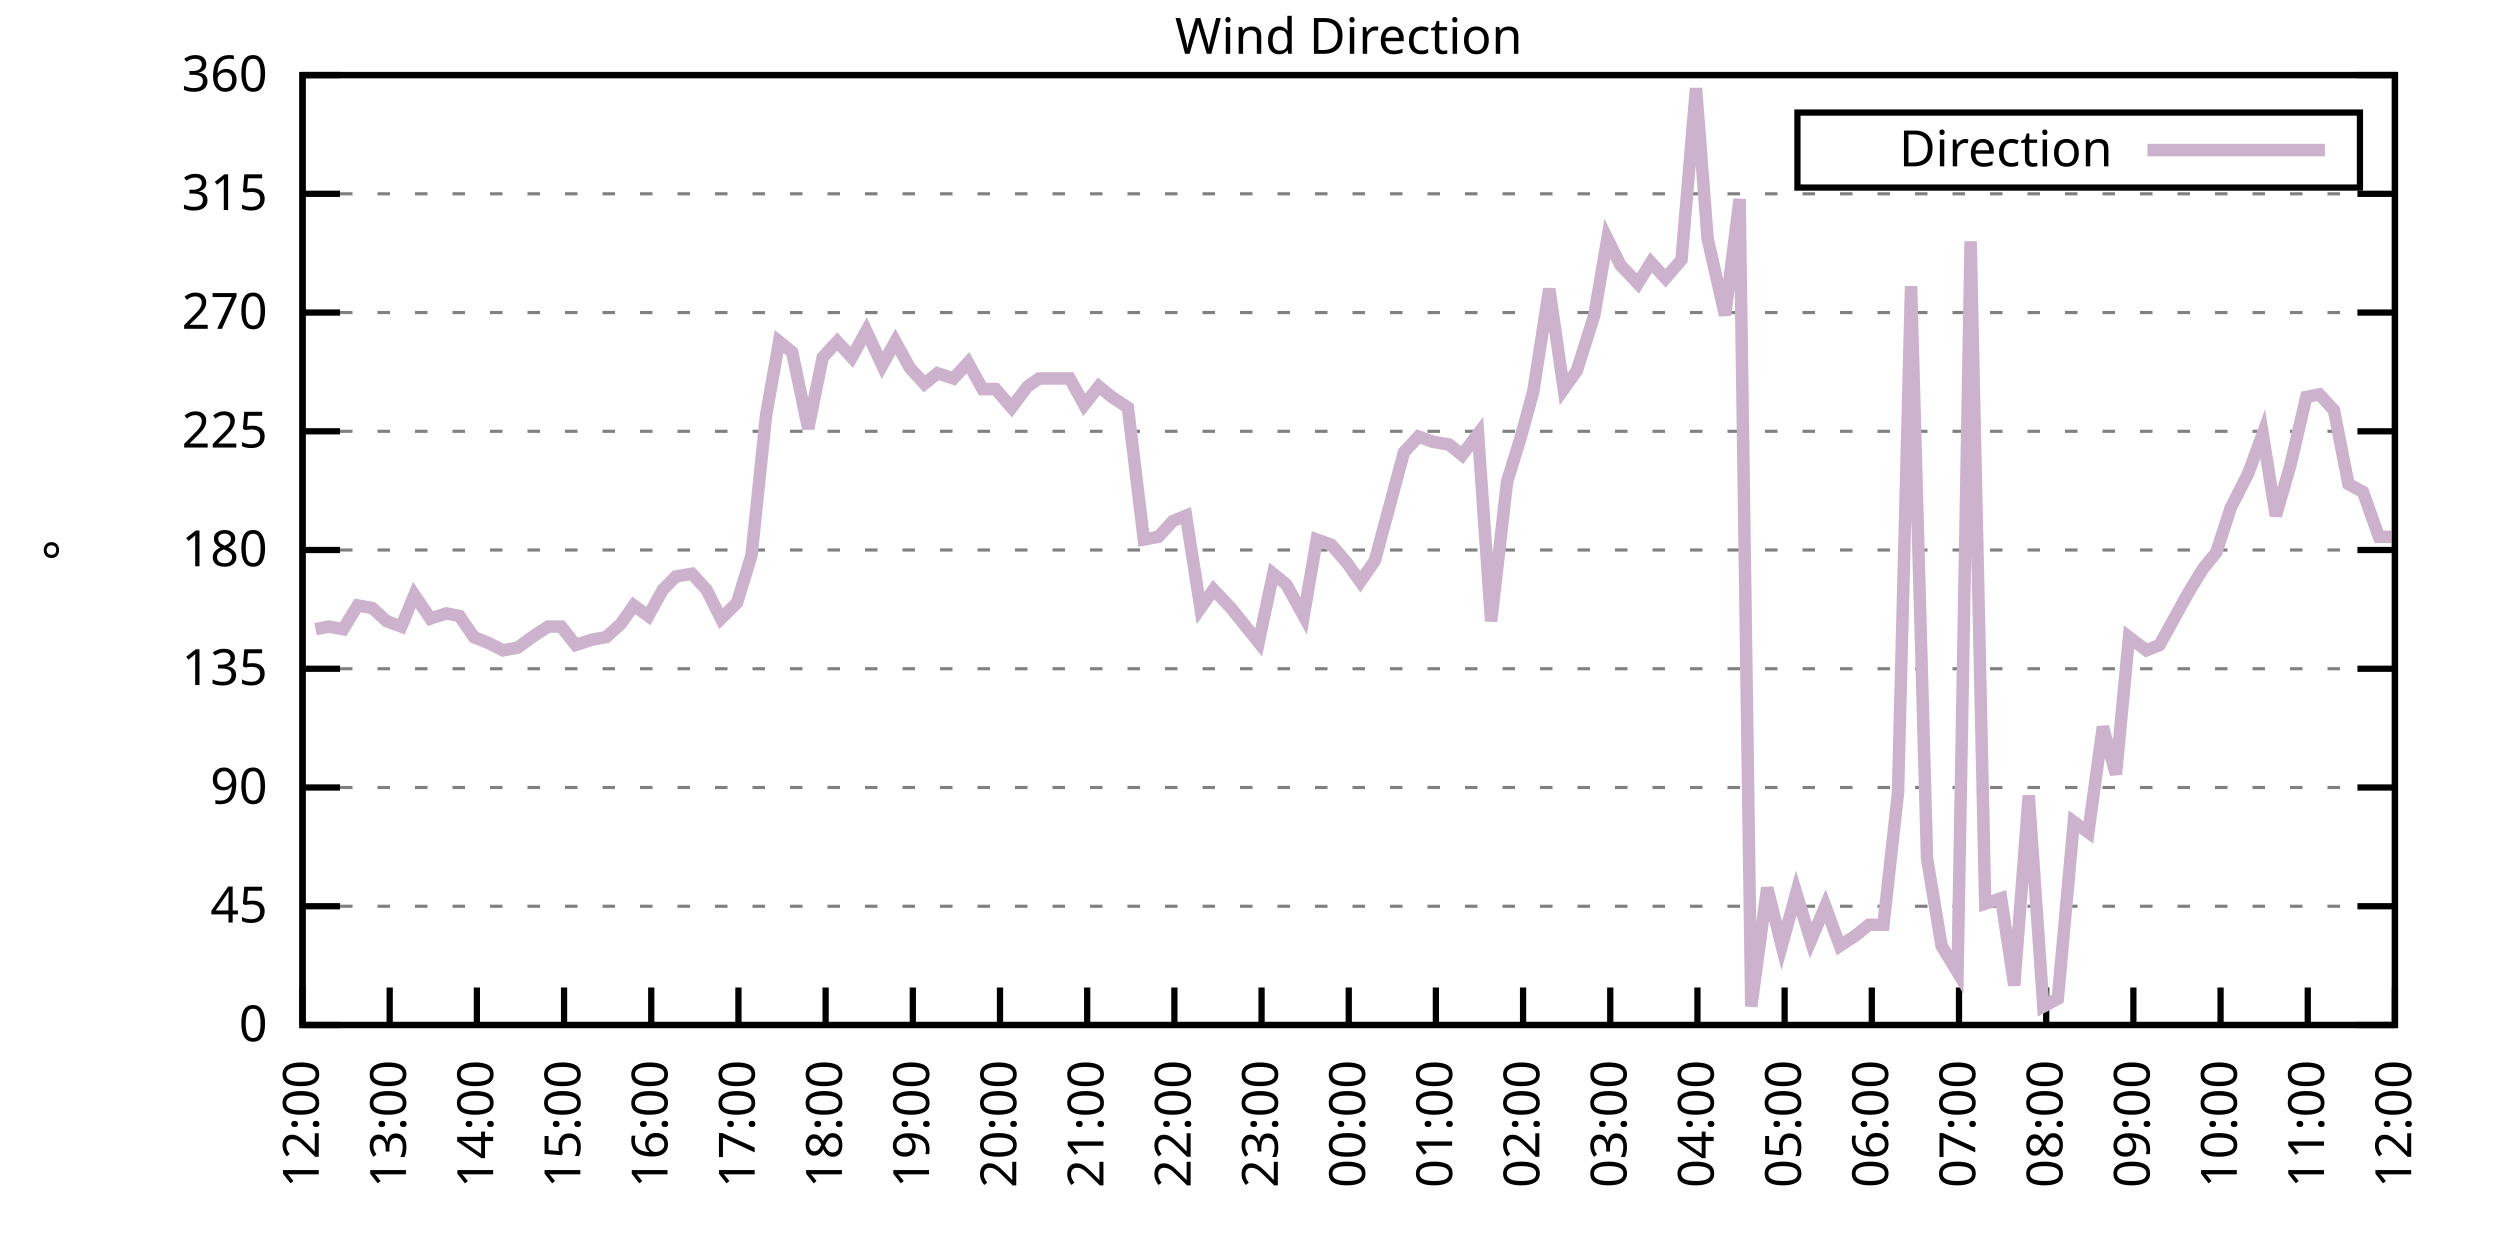
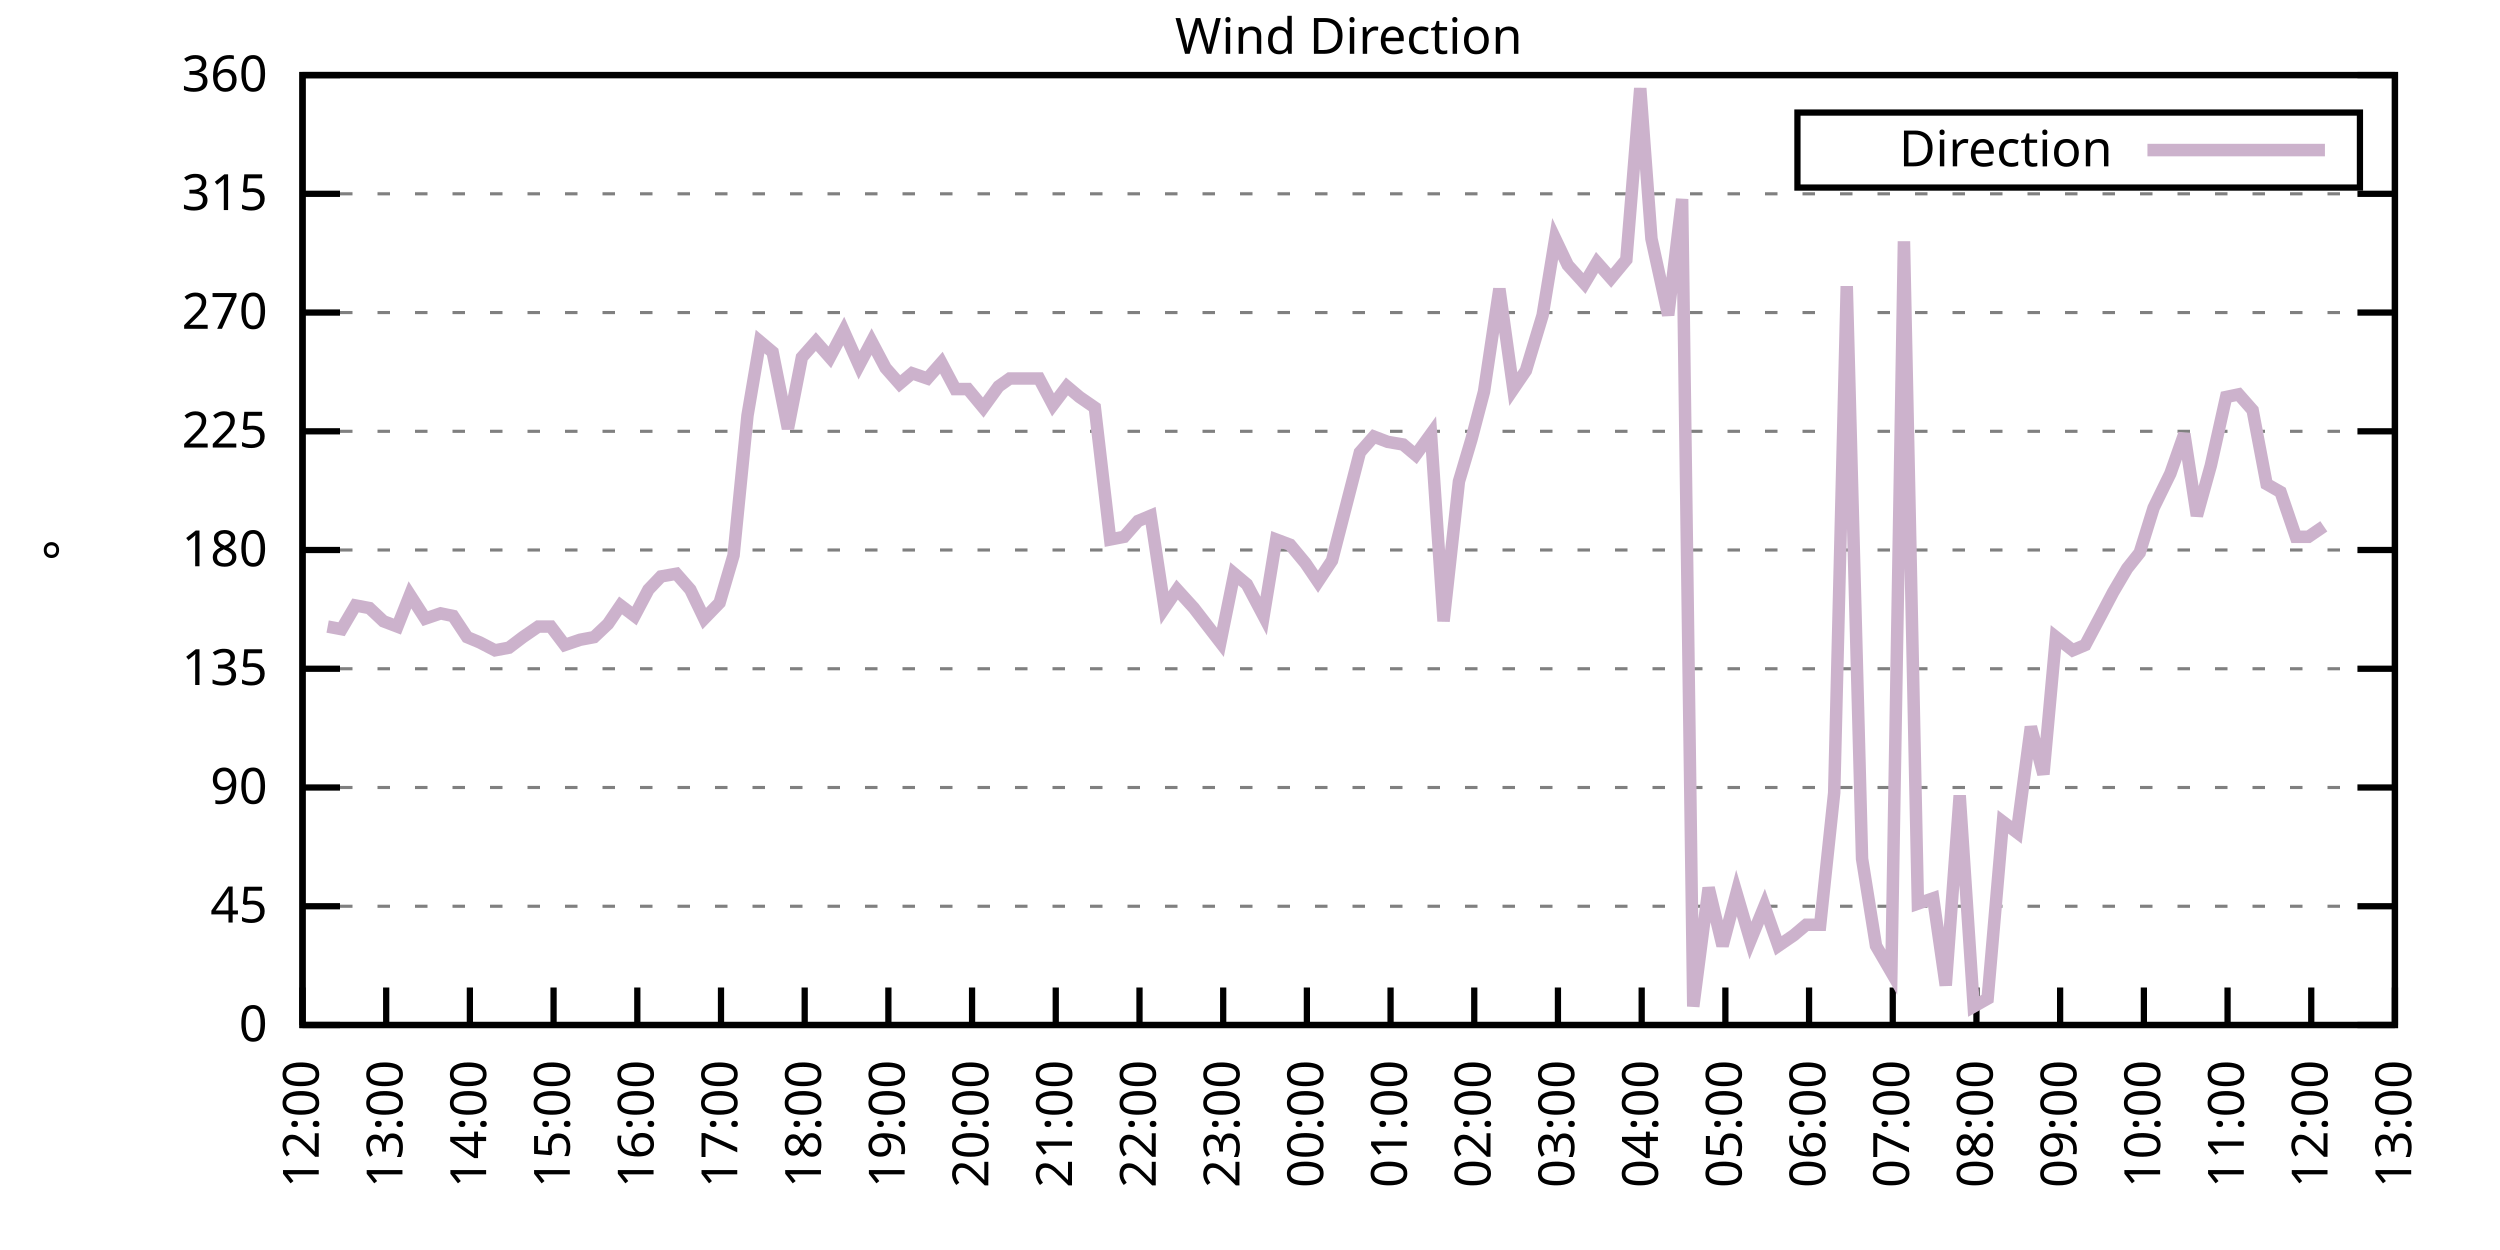
<svg xmlns="http://www.w3.org/2000/svg" xmlns:xlink="http://www.w3.org/1999/xlink" width="400" height="200" viewBox="0 0 400 200">
  <g id="gnuplot_canvas">
    <rect x="0" y="0" width="400" height="200" fill="none" />
    <defs>
      <circle id="gpDot" r="0.5" stroke-width="0.5" stroke="currentColor" />
      <path id="gpPt0" stroke-width="0.333" stroke="currentColor" d="M-1,0 h2 M0,-1 v2" />
      <path id="gpPt1" stroke-width="0.333" stroke="currentColor" d="M-1,-1 L1,1 M1,-1 L-1,1" />
      <path id="gpPt2" stroke-width="0.333" stroke="currentColor" d="M-1,0 L1,0 M0,-1 L0,1 M-1,-1 L1,1 M-1,1 L1,-1" />
      <rect id="gpPt3" stroke-width="0.333" stroke="currentColor" x="-1" y="-1" width="2" height="2" />
      <rect id="gpPt4" stroke-width="0.333" stroke="currentColor" fill="currentColor" x="-1" y="-1" width="2" height="2" />
      <circle id="gpPt5" stroke-width="0.333" stroke="currentColor" cx="0" cy="0" r="1" />
      <use xlink:href="#gpPt5" id="gpPt6" fill="currentColor" stroke="none" />
      <path id="gpPt7" stroke-width="0.333" stroke="currentColor" d="M0,-1.33 L-1.33,0.67 L1.33,0.67 z" />
      <use xlink:href="#gpPt7" id="gpPt8" fill="currentColor" stroke="none" />
      <use xlink:href="#gpPt7" id="gpPt9" stroke="currentColor" transform="rotate(180)" />
      <use xlink:href="#gpPt9" id="gpPt10" fill="currentColor" stroke="none" />
      <use xlink:href="#gpPt3" id="gpPt11" stroke="currentColor" transform="rotate(45)" />
      <use xlink:href="#gpPt11" id="gpPt12" fill="currentColor" stroke="none" />
      <path id="gpPt13" stroke-width="0.333" stroke="currentColor" d="M0,1.330 L1.265,0.411 L0.782,-1.067 L-0.782,-1.076 L-1.265,0.411 z" />
      <use xlink:href="#gpPt13" id="gpPt14" fill="currentColor" stroke="none" />
      <filter id="textbox" filterUnits="objectBoundingBox" x="0" y="0" height="1" width="1">
        <feFlood flood-color="white" flood-opacity="1" result="bgnd" />
        <feComposite in="SourceGraphic" in2="bgnd" operator="atop" />
      </filter>
      <filter id="greybox" filterUnits="objectBoundingBox" x="0" y="0" height="1" width="1">
        <feFlood flood-color="lightgrey" flood-opacity="1" result="grey" />
        <feComposite in="SourceGraphic" in2="grey" operator="atop" />
      </filter>
    </defs>
    <g fill="none" color="white" stroke="currentColor" stroke-width="1.00" stroke-linecap="butt" stroke-linejoin="miter">
</g>
    <g fill="none" color="black" stroke="currentColor" stroke-width="1.00" stroke-linecap="butt" stroke-linejoin="miter">
      <g stroke="none" shape-rendering="crispEdges">
        <polygon fill="rgb(255, 255, 255)" points="48.40,164.00 383.18,164.00 383.18,12.02 48.40,12.02 " />
      </g>
    </g>
    <g fill="none" color="black" stroke="currentColor" stroke-width="1.00" stroke-linecap="butt" stroke-linejoin="miter">
</g>
    <g fill="none" color="black" stroke="black" stroke-width="0.50" stroke-linecap="butt" stroke-linejoin="miter">
</g>
    <g fill="none" color="gray" stroke="currentColor" stroke-width="0.50" stroke-linecap="butt" stroke-linejoin="miter">
      <path stroke="gray" stroke-dasharray="2,4" class="gridline" d="M48.40,164.00 L383.19,164.00  " />
    </g>
    <g fill="none" color="gray" stroke="gray" stroke-width="1.00" stroke-linecap="butt" stroke-linejoin="miter">
</g>
    <g fill="none" color="black" stroke="currentColor" stroke-width="1.00" stroke-linecap="butt" stroke-linejoin="miter">
      <path stroke="black" d="M48.40,164.00 L54.40,164.00 M383.19,164.00 L377.19,164.00  " />
      <g transform="translate(42.80,166.60)" stroke="none" fill="black" font-family="Sans" font-size="8.00" text-anchor="end">
        <text>
          <tspan font-family="Sans"> 0</tspan>
        </text>
      </g>
    </g>
    <g fill="none" color="black" stroke="currentColor" stroke-width="1.00" stroke-linecap="butt" stroke-linejoin="miter">
</g>
    <g fill="none" color="black" stroke="black" stroke-width="0.50" stroke-linecap="butt" stroke-linejoin="miter">
</g>
    <g fill="none" color="gray" stroke="currentColor" stroke-width="0.50" stroke-linecap="butt" stroke-linejoin="miter">
      <path stroke="gray" stroke-dasharray="2,4" class="gridline" d="M48.40,145.00 L383.19,145.00  " />
    </g>
    <g fill="none" color="gray" stroke="gray" stroke-width="1.00" stroke-linecap="butt" stroke-linejoin="miter">
</g>
    <g fill="none" color="black" stroke="currentColor" stroke-width="1.00" stroke-linecap="butt" stroke-linejoin="miter">
      <path stroke="black" d="M48.40,145.00 L54.40,145.00 M383.19,145.00 L377.19,145.00  " />
      <g transform="translate(42.80,147.60)" stroke="none" fill="black" font-family="Sans" font-size="8.00" text-anchor="end">
        <text>
          <tspan font-family="Sans"> 45</tspan>
        </text>
      </g>
    </g>
    <g fill="none" color="black" stroke="currentColor" stroke-width="1.00" stroke-linecap="butt" stroke-linejoin="miter">
</g>
    <g fill="none" color="black" stroke="black" stroke-width="0.50" stroke-linecap="butt" stroke-linejoin="miter">
</g>
    <g fill="none" color="gray" stroke="currentColor" stroke-width="0.50" stroke-linecap="butt" stroke-linejoin="miter">
      <path stroke="gray" stroke-dasharray="2,4" class="gridline" d="M48.40,126.00 L383.19,126.00  " />
    </g>
    <g fill="none" color="gray" stroke="gray" stroke-width="1.00" stroke-linecap="butt" stroke-linejoin="miter">
</g>
    <g fill="none" color="black" stroke="currentColor" stroke-width="1.00" stroke-linecap="butt" stroke-linejoin="miter">
      <path stroke="black" d="M48.40,126.00 L54.40,126.00 M383.19,126.00 L377.19,126.00  " />
      <g transform="translate(42.80,128.60)" stroke="none" fill="black" font-family="Sans" font-size="8.00" text-anchor="end">
        <text>
          <tspan font-family="Sans"> 90</tspan>
        </text>
      </g>
    </g>
    <g fill="none" color="black" stroke="currentColor" stroke-width="1.00" stroke-linecap="butt" stroke-linejoin="miter">
</g>
    <g fill="none" color="black" stroke="black" stroke-width="0.50" stroke-linecap="butt" stroke-linejoin="miter">
</g>
    <g fill="none" color="gray" stroke="currentColor" stroke-width="0.50" stroke-linecap="butt" stroke-linejoin="miter">
      <path stroke="gray" stroke-dasharray="2,4" class="gridline" d="M48.40,107.00 L383.19,107.00  " />
    </g>
    <g fill="none" color="gray" stroke="gray" stroke-width="1.00" stroke-linecap="butt" stroke-linejoin="miter">
</g>
    <g fill="none" color="black" stroke="currentColor" stroke-width="1.00" stroke-linecap="butt" stroke-linejoin="miter">
      <path stroke="black" d="M48.40,107.00 L54.40,107.00 M383.19,107.00 L377.19,107.00  " />
      <g transform="translate(42.80,109.60)" stroke="none" fill="black" font-family="Sans" font-size="8.00" text-anchor="end">
        <text>
          <tspan font-family="Sans"> 135</tspan>
        </text>
      </g>
    </g>
    <g fill="none" color="black" stroke="currentColor" stroke-width="1.00" stroke-linecap="butt" stroke-linejoin="miter">
</g>
    <g fill="none" color="black" stroke="black" stroke-width="0.50" stroke-linecap="butt" stroke-linejoin="miter">
</g>
    <g fill="none" color="gray" stroke="currentColor" stroke-width="0.50" stroke-linecap="butt" stroke-linejoin="miter">
      <path stroke="gray" stroke-dasharray="2,4" class="gridline" d="M48.40,88.00 L383.19,88.00  " />
    </g>
    <g fill="none" color="gray" stroke="gray" stroke-width="1.00" stroke-linecap="butt" stroke-linejoin="miter">
</g>
    <g fill="none" color="black" stroke="currentColor" stroke-width="1.00" stroke-linecap="butt" stroke-linejoin="miter">
      <path stroke="black" d="M48.40,88.00 L54.40,88.00 M383.19,88.00 L377.19,88.00  " />
      <g transform="translate(42.80,90.60)" stroke="none" fill="black" font-family="Sans" font-size="8.00" text-anchor="end">
        <text>
          <tspan font-family="Sans"> 180</tspan>
        </text>
      </g>
    </g>
    <g fill="none" color="black" stroke="currentColor" stroke-width="1.00" stroke-linecap="butt" stroke-linejoin="miter">
</g>
    <g fill="none" color="black" stroke="black" stroke-width="0.50" stroke-linecap="butt" stroke-linejoin="miter">
</g>
    <g fill="none" color="gray" stroke="currentColor" stroke-width="0.50" stroke-linecap="butt" stroke-linejoin="miter">
      <path stroke="gray" stroke-dasharray="2,4" class="gridline" d="M48.40,69.01 L383.19,69.01  " />
    </g>
    <g fill="none" color="gray" stroke="gray" stroke-width="1.00" stroke-linecap="butt" stroke-linejoin="miter">
</g>
    <g fill="none" color="black" stroke="currentColor" stroke-width="1.00" stroke-linecap="butt" stroke-linejoin="miter">
      <path stroke="black" d="M48.40,69.01 L54.40,69.01 M383.19,69.01 L377.19,69.01  " />
      <g transform="translate(42.80,71.61)" stroke="none" fill="black" font-family="Sans" font-size="8.00" text-anchor="end">
        <text>
          <tspan font-family="Sans"> 225</tspan>
        </text>
      </g>
    </g>
    <g fill="none" color="black" stroke="currentColor" stroke-width="1.00" stroke-linecap="butt" stroke-linejoin="miter">
</g>
    <g fill="none" color="black" stroke="black" stroke-width="0.50" stroke-linecap="butt" stroke-linejoin="miter">
</g>
    <g fill="none" color="gray" stroke="currentColor" stroke-width="0.50" stroke-linecap="butt" stroke-linejoin="miter">
      <path stroke="gray" stroke-dasharray="2,4" class="gridline" d="M48.40,50.01 L383.19,50.01  " />
    </g>
    <g fill="none" color="gray" stroke="gray" stroke-width="1.00" stroke-linecap="butt" stroke-linejoin="miter">
</g>
    <g fill="none" color="black" stroke="currentColor" stroke-width="1.00" stroke-linecap="butt" stroke-linejoin="miter">
      <path stroke="black" d="M48.40,50.01 L54.40,50.01 M383.19,50.01 L377.19,50.01  " />
      <g transform="translate(42.80,52.61)" stroke="none" fill="black" font-family="Sans" font-size="8.00" text-anchor="end">
        <text>
          <tspan font-family="Sans"> 270</tspan>
        </text>
      </g>
    </g>
    <g fill="none" color="black" stroke="currentColor" stroke-width="1.00" stroke-linecap="butt" stroke-linejoin="miter">
</g>
    <g fill="none" color="black" stroke="black" stroke-width="0.50" stroke-linecap="butt" stroke-linejoin="miter">
</g>
    <g fill="none" color="gray" stroke="currentColor" stroke-width="0.50" stroke-linecap="butt" stroke-linejoin="miter">
      <path stroke="gray" stroke-dasharray="2,4" class="gridline" d="M48.40,31.01 L383.19,31.01  " />
    </g>
    <g fill="none" color="gray" stroke="gray" stroke-width="1.00" stroke-linecap="butt" stroke-linejoin="miter">
</g>
    <g fill="none" color="black" stroke="currentColor" stroke-width="1.00" stroke-linecap="butt" stroke-linejoin="miter">
      <path stroke="black" d="M48.40,31.01 L54.40,31.01 M383.19,31.01 L377.19,31.01  " />
      <g transform="translate(42.80,33.61)" stroke="none" fill="black" font-family="Sans" font-size="8.00" text-anchor="end">
        <text>
          <tspan font-family="Sans"> 315</tspan>
        </text>
      </g>
    </g>
    <g fill="none" color="black" stroke="currentColor" stroke-width="1.00" stroke-linecap="butt" stroke-linejoin="miter">
</g>
    <g fill="none" color="black" stroke="black" stroke-width="0.50" stroke-linecap="butt" stroke-linejoin="miter">
</g>
    <g fill="none" color="gray" stroke="currentColor" stroke-width="0.50" stroke-linecap="butt" stroke-linejoin="miter">
      <path stroke="gray" stroke-dasharray="2,4" class="gridline" d="M48.40,12.01 L383.19,12.01  " />
    </g>
    <g fill="none" color="gray" stroke="gray" stroke-width="1.00" stroke-linecap="butt" stroke-linejoin="miter">
</g>
    <g fill="none" color="black" stroke="currentColor" stroke-width="1.00" stroke-linecap="butt" stroke-linejoin="miter">
      <path stroke="black" d="M48.40,12.01 L54.40,12.01 M383.19,12.01 L377.19,12.01  " />
      <g transform="translate(42.80,14.61)" stroke="none" fill="black" font-family="Sans" font-size="8.00" text-anchor="end">
        <text>
          <tspan font-family="Sans"> 360</tspan>
        </text>
      </g>
    </g>
    <g fill="none" color="black" stroke="currentColor" stroke-width="1.00" stroke-linecap="butt" stroke-linejoin="miter">
      <path stroke="black" d="M48.40,164.00 L48.40,158.00  " />
      <g transform="translate(51.00,169.60) rotate(270.00)" stroke="none" fill="black" font-family="Sans" font-size="8.00" text-anchor="end">
        <text>
          <tspan font-family="Sans">12:00</tspan>
        </text>
      </g>
    </g>
    <g fill="none" color="black" stroke="currentColor" stroke-width="1.00" stroke-linecap="butt" stroke-linejoin="miter">
-       <path stroke="black" d="M62.35,164.00 L62.35,158.00  " />
-       <g transform="translate(64.95,169.60) rotate(270.00)" stroke="none" fill="black" font-family="Sans" font-size="8.00" text-anchor="end">
+       <path stroke="black" d="M61.79,164.00 L61.79,158.00  " />
+       <g transform="translate(64.39,169.60) rotate(270.00)" stroke="none" fill="black" font-family="Sans" font-size="8.00" text-anchor="end">
        <text>
          <tspan font-family="Sans">13:00</tspan>
        </text>
      </g>
    </g>
    <g fill="none" color="black" stroke="currentColor" stroke-width="1.00" stroke-linecap="butt" stroke-linejoin="miter">
-       <path stroke="black" d="M76.30,164.00 L76.30,158.00  " />
-       <g transform="translate(78.90,169.60) rotate(270.00)" stroke="none" fill="black" font-family="Sans" font-size="8.00" text-anchor="end">
+       <path stroke="black" d="M75.18,164.00 L75.18,158.00  " />
+       <g transform="translate(77.78,169.60) rotate(270.00)" stroke="none" fill="black" font-family="Sans" font-size="8.00" text-anchor="end">
        <text>
          <tspan font-family="Sans">14:00</tspan>
        </text>
      </g>
    </g>
    <g fill="none" color="black" stroke="currentColor" stroke-width="1.00" stroke-linecap="butt" stroke-linejoin="miter">
-       <path stroke="black" d="M90.25,164.00 L90.25,158.00  " />
-       <g transform="translate(92.85,169.60) rotate(270.00)" stroke="none" fill="black" font-family="Sans" font-size="8.00" text-anchor="end">
+       <path stroke="black" d="M88.57,164.00 L88.57,158.00  " />
+       <g transform="translate(91.17,169.60) rotate(270.00)" stroke="none" fill="black" font-family="Sans" font-size="8.00" text-anchor="end">
        <text>
          <tspan font-family="Sans">15:00</tspan>
        </text>
      </g>
    </g>
    <g fill="none" color="black" stroke="currentColor" stroke-width="1.00" stroke-linecap="butt" stroke-linejoin="miter">
-       <path stroke="black" d="M104.20,164.00 L104.20,158.00  " />
-       <g transform="translate(106.80,169.60) rotate(270.00)" stroke="none" fill="black" font-family="Sans" font-size="8.00" text-anchor="end">
+       <path stroke="black" d="M101.97,164.00 L101.97,158.00  " />
+       <g transform="translate(104.57,169.60) rotate(270.00)" stroke="none" fill="black" font-family="Sans" font-size="8.00" text-anchor="end">
        <text>
          <tspan font-family="Sans">16:00</tspan>
        </text>
      </g>
    </g>
    <g fill="none" color="black" stroke="currentColor" stroke-width="1.00" stroke-linecap="butt" stroke-linejoin="miter">
-       <path stroke="black" d="M118.15,164.00 L118.15,158.00  " />
-       <g transform="translate(120.75,169.60) rotate(270.00)" stroke="none" fill="black" font-family="Sans" font-size="8.00" text-anchor="end">
+       <path stroke="black" d="M115.36,164.00 L115.36,158.00  " />
+       <g transform="translate(117.96,169.60) rotate(270.00)" stroke="none" fill="black" font-family="Sans" font-size="8.00" text-anchor="end">
        <text>
          <tspan font-family="Sans">17:00</tspan>
        </text>
      </g>
    </g>
    <g fill="none" color="black" stroke="currentColor" stroke-width="1.00" stroke-linecap="butt" stroke-linejoin="miter">
-       <path stroke="black" d="M132.10,164.00 L132.10,158.00  " />
-       <g transform="translate(134.70,169.60) rotate(270.00)" stroke="none" fill="black" font-family="Sans" font-size="8.00" text-anchor="end">
+       <path stroke="black" d="M128.75,164.00 L128.75,158.00  " />
+       <g transform="translate(131.35,169.60) rotate(270.00)" stroke="none" fill="black" font-family="Sans" font-size="8.00" text-anchor="end">
        <text>
          <tspan font-family="Sans">18:00</tspan>
        </text>
      </g>
    </g>
    <g fill="none" color="black" stroke="currentColor" stroke-width="1.00" stroke-linecap="butt" stroke-linejoin="miter">
-       <path stroke="black" d="M146.05,164.00 L146.05,158.00  " />
-       <g transform="translate(148.65,169.60) rotate(270.00)" stroke="none" fill="black" font-family="Sans" font-size="8.00" text-anchor="end">
+       <path stroke="black" d="M142.14,164.00 L142.14,158.00  " />
+       <g transform="translate(144.74,169.60) rotate(270.00)" stroke="none" fill="black" font-family="Sans" font-size="8.00" text-anchor="end">
        <text>
          <tspan font-family="Sans">19:00</tspan>
        </text>
      </g>
    </g>
    <g fill="none" color="black" stroke="currentColor" stroke-width="1.00" stroke-linecap="butt" stroke-linejoin="miter">
-       <path stroke="black" d="M160.00,164.00 L160.00,158.00  " />
-       <g transform="translate(162.60,169.60) rotate(270.00)" stroke="none" fill="black" font-family="Sans" font-size="8.00" text-anchor="end">
+       <path stroke="black" d="M155.53,164.00 L155.53,158.00  " />
+       <g transform="translate(158.13,169.60) rotate(270.00)" stroke="none" fill="black" font-family="Sans" font-size="8.00" text-anchor="end">
        <text>
          <tspan font-family="Sans">20:00</tspan>
        </text>
      </g>
    </g>
    <g fill="none" color="black" stroke="currentColor" stroke-width="1.00" stroke-linecap="butt" stroke-linejoin="miter">
-       <path stroke="black" d="M173.95,164.00 L173.95,158.00  " />
-       <g transform="translate(176.55,169.60) rotate(270.00)" stroke="none" fill="black" font-family="Sans" font-size="8.00" text-anchor="end">
+       <path stroke="black" d="M168.92,164.00 L168.92,158.00  " />
+       <g transform="translate(171.52,169.60) rotate(270.00)" stroke="none" fill="black" font-family="Sans" font-size="8.00" text-anchor="end">
        <text>
          <tspan font-family="Sans">21:00</tspan>
        </text>
      </g>
    </g>
    <g fill="none" color="black" stroke="currentColor" stroke-width="1.00" stroke-linecap="butt" stroke-linejoin="miter">
-       <path stroke="black" d="M187.90,164.00 L187.90,158.00  " />
-       <g transform="translate(190.50,169.60) rotate(270.00)" stroke="none" fill="black" font-family="Sans" font-size="8.00" text-anchor="end">
+       <path stroke="black" d="M182.32,164.00 L182.32,158.00  " />
+       <g transform="translate(184.92,169.60) rotate(270.00)" stroke="none" fill="black" font-family="Sans" font-size="8.00" text-anchor="end">
        <text>
          <tspan font-family="Sans">22:00</tspan>
        </text>
      </g>
    </g>
    <g fill="none" color="black" stroke="currentColor" stroke-width="1.00" stroke-linecap="butt" stroke-linejoin="miter">
-       <path stroke="black" d="M201.85,164.00 L201.85,158.00  " />
-       <g transform="translate(204.45,169.60) rotate(270.00)" stroke="none" fill="black" font-family="Sans" font-size="8.00" text-anchor="end">
+       <path stroke="black" d="M195.71,164.00 L195.71,158.00  " />
+       <g transform="translate(198.31,169.60) rotate(270.00)" stroke="none" fill="black" font-family="Sans" font-size="8.00" text-anchor="end">
        <text>
          <tspan font-family="Sans">23:00</tspan>
        </text>
      </g>
    </g>
    <g fill="none" color="black" stroke="currentColor" stroke-width="1.00" stroke-linecap="butt" stroke-linejoin="miter">
-       <path stroke="black" d="M215.80,164.00 L215.80,158.00  " />
-       <g transform="translate(218.40,169.60) rotate(270.00)" stroke="none" fill="black" font-family="Sans" font-size="8.00" text-anchor="end">
+       <path stroke="black" d="M209.10,164.00 L209.10,158.00  " />
+       <g transform="translate(211.70,169.60) rotate(270.00)" stroke="none" fill="black" font-family="Sans" font-size="8.00" text-anchor="end">
        <text>
          <tspan font-family="Sans">00:00</tspan>
        </text>
      </g>
    </g>
    <g fill="none" color="black" stroke="currentColor" stroke-width="1.00" stroke-linecap="butt" stroke-linejoin="miter">
-       <path stroke="black" d="M229.74,164.00 L229.74,158.00  " />
-       <g transform="translate(232.34,169.60) rotate(270.00)" stroke="none" fill="black" font-family="Sans" font-size="8.00" text-anchor="end">
+       <path stroke="black" d="M222.49,164.00 L222.49,158.00  " />
+       <g transform="translate(225.09,169.60) rotate(270.00)" stroke="none" fill="black" font-family="Sans" font-size="8.00" text-anchor="end">
        <text>
          <tspan font-family="Sans">01:00</tspan>
        </text>
      </g>
    </g>
    <g fill="none" color="black" stroke="currentColor" stroke-width="1.00" stroke-linecap="butt" stroke-linejoin="miter">
-       <path stroke="black" d="M243.69,164.00 L243.69,158.00  " />
-       <g transform="translate(246.29,169.60) rotate(270.00)" stroke="none" fill="black" font-family="Sans" font-size="8.00" text-anchor="end">
+       <path stroke="black" d="M235.88,164.00 L235.88,158.00  " />
+       <g transform="translate(238.48,169.60) rotate(270.00)" stroke="none" fill="black" font-family="Sans" font-size="8.00" text-anchor="end">
        <text>
          <tspan font-family="Sans">02:00</tspan>
        </text>
      </g>
    </g>
    <g fill="none" color="black" stroke="currentColor" stroke-width="1.00" stroke-linecap="butt" stroke-linejoin="miter">
-       <path stroke="black" d="M257.64,164.00 L257.64,158.00  " />
-       <g transform="translate(260.24,169.60) rotate(270.00)" stroke="none" fill="black" font-family="Sans" font-size="8.00" text-anchor="end">
+       <path stroke="black" d="M249.27,164.00 L249.27,158.00  " />
+       <g transform="translate(251.87,169.60) rotate(270.00)" stroke="none" fill="black" font-family="Sans" font-size="8.00" text-anchor="end">
        <text>
          <tspan font-family="Sans">03:00</tspan>
        </text>
      </g>
    </g>
    <g fill="none" color="black" stroke="currentColor" stroke-width="1.00" stroke-linecap="butt" stroke-linejoin="miter">
-       <path stroke="black" d="M271.59,164.00 L271.59,158.00  " />
-       <g transform="translate(274.19,169.60) rotate(270.00)" stroke="none" fill="black" font-family="Sans" font-size="8.00" text-anchor="end">
+       <path stroke="black" d="M262.67,164.00 L262.67,158.00  " />
+       <g transform="translate(265.27,169.60) rotate(270.00)" stroke="none" fill="black" font-family="Sans" font-size="8.00" text-anchor="end">
        <text>
          <tspan font-family="Sans">04:00</tspan>
        </text>
      </g>
    </g>
    <g fill="none" color="black" stroke="currentColor" stroke-width="1.00" stroke-linecap="butt" stroke-linejoin="miter">
-       <path stroke="black" d="M285.54,164.00 L285.54,158.00  " />
-       <g transform="translate(288.14,169.60) rotate(270.00)" stroke="none" fill="black" font-family="Sans" font-size="8.00" text-anchor="end">
+       <path stroke="black" d="M276.06,164.00 L276.06,158.00  " />
+       <g transform="translate(278.66,169.60) rotate(270.00)" stroke="none" fill="black" font-family="Sans" font-size="8.00" text-anchor="end">
        <text>
          <tspan font-family="Sans">05:00</tspan>
        </text>
      </g>
    </g>
    <g fill="none" color="black" stroke="currentColor" stroke-width="1.00" stroke-linecap="butt" stroke-linejoin="miter">
-       <path stroke="black" d="M299.49,164.00 L299.49,158.00  " />
-       <g transform="translate(302.09,169.60) rotate(270.00)" stroke="none" fill="black" font-family="Sans" font-size="8.00" text-anchor="end">
+       <path stroke="black" d="M289.45,164.00 L289.45,158.00  " />
+       <g transform="translate(292.05,169.60) rotate(270.00)" stroke="none" fill="black" font-family="Sans" font-size="8.00" text-anchor="end">
        <text>
          <tspan font-family="Sans">06:00</tspan>
        </text>
      </g>
    </g>
    <g fill="none" color="black" stroke="currentColor" stroke-width="1.00" stroke-linecap="butt" stroke-linejoin="miter">
-       <path stroke="black" d="M313.44,164.00 L313.44,158.00  " />
-       <g transform="translate(316.04,169.60) rotate(270.00)" stroke="none" fill="black" font-family="Sans" font-size="8.00" text-anchor="end">
+       <path stroke="black" d="M302.84,164.00 L302.84,158.00  " />
+       <g transform="translate(305.44,169.60) rotate(270.00)" stroke="none" fill="black" font-family="Sans" font-size="8.00" text-anchor="end">
        <text>
          <tspan font-family="Sans">07:00</tspan>
        </text>
      </g>
    </g>
    <g fill="none" color="black" stroke="currentColor" stroke-width="1.00" stroke-linecap="butt" stroke-linejoin="miter">
-       <path stroke="black" d="M327.39,164.00 L327.39,158.00  " />
-       <g transform="translate(329.99,169.60) rotate(270.00)" stroke="none" fill="black" font-family="Sans" font-size="8.00" text-anchor="end">
+       <path stroke="black" d="M316.23,164.00 L316.23,158.00  " />
+       <g transform="translate(318.83,169.60) rotate(270.00)" stroke="none" fill="black" font-family="Sans" font-size="8.00" text-anchor="end">
        <text>
          <tspan font-family="Sans">08:00</tspan>
        </text>
      </g>
    </g>
    <g fill="none" color="black" stroke="currentColor" stroke-width="1.00" stroke-linecap="butt" stroke-linejoin="miter">
-       <path stroke="black" d="M341.34,164.00 L341.34,158.00  " />
-       <g transform="translate(343.94,169.60) rotate(270.00)" stroke="none" fill="black" font-family="Sans" font-size="8.00" text-anchor="end">
+       <path stroke="black" d="M329.62,164.00 L329.62,158.00  " />
+       <g transform="translate(332.22,169.60) rotate(270.00)" stroke="none" fill="black" font-family="Sans" font-size="8.00" text-anchor="end">
        <text>
          <tspan font-family="Sans">09:00</tspan>
        </text>
      </g>
    </g>
    <g fill="none" color="black" stroke="currentColor" stroke-width="1.00" stroke-linecap="butt" stroke-linejoin="miter">
-       <path stroke="black" d="M355.29,164.00 L355.29,158.00  " />
-       <g transform="translate(357.89,169.60) rotate(270.00)" stroke="none" fill="black" font-family="Sans" font-size="8.00" text-anchor="end">
+       <path stroke="black" d="M343.02,164.00 L343.02,158.00  " />
+       <g transform="translate(345.62,169.60) rotate(270.00)" stroke="none" fill="black" font-family="Sans" font-size="8.00" text-anchor="end">
        <text>
          <tspan font-family="Sans">10:00</tspan>
        </text>
      </g>
    </g>
    <g fill="none" color="black" stroke="currentColor" stroke-width="1.00" stroke-linecap="butt" stroke-linejoin="miter">
-       <path stroke="black" d="M369.24,164.00 L369.24,158.00  " />
-       <g transform="translate(371.84,169.60) rotate(270.00)" stroke="none" fill="black" font-family="Sans" font-size="8.00" text-anchor="end">
+       <path stroke="black" d="M356.41,164.00 L356.41,158.00  " />
+       <g transform="translate(359.01,169.60) rotate(270.00)" stroke="none" fill="black" font-family="Sans" font-size="8.00" text-anchor="end">
        <text>
          <tspan font-family="Sans">11:00</tspan>
+         </text>
+       </g>
+     </g>
+     <g fill="none" color="black" stroke="currentColor" stroke-width="1.00" stroke-linecap="butt" stroke-linejoin="miter">
+       <path stroke="black" d="M369.80,164.00 L369.80,158.00  " />
+       <g transform="translate(372.40,169.60) rotate(270.00)" stroke="none" fill="black" font-family="Sans" font-size="8.00" text-anchor="end">
+         <text>
+           <tspan font-family="Sans">12:00</tspan>
        </text>
      </g>
    </g>
    <g fill="none" color="black" stroke="currentColor" stroke-width="1.00" stroke-linecap="butt" stroke-linejoin="miter">
      <path stroke="black" d="M383.19,164.00 L383.19,158.00  " />
      <g transform="translate(385.79,169.60) rotate(270.00)" stroke="none" fill="black" font-family="Sans" font-size="8.00" text-anchor="end">
        <text>
-           <tspan font-family="Sans">12:00</tspan>
+           <tspan font-family="Sans">13:00</tspan>
        </text>
      </g>
    </g>
    <g fill="none" color="black" stroke="currentColor" stroke-width="1.00" stroke-linecap="butt" stroke-linejoin="miter">
</g>
    <g fill="none" color="black" stroke="currentColor" stroke-width="1.00" stroke-linecap="butt" stroke-linejoin="miter">
      <path stroke="black" d="M48.40,12.01 L48.40,164.00 L383.19,164.00 L383.19,12.01 L48.40,12.01 Z  " />
    </g>
    <g fill="none" color="black" stroke="currentColor" stroke-width="1.00" stroke-linecap="butt" stroke-linejoin="miter">
</g>
    <g fill="none" color="black" stroke="currentColor" stroke-width="1.00" stroke-linecap="butt" stroke-linejoin="miter">
      <path stroke="black" d="M287.59,30.01 L287.59,18.01 L377.59,18.01 L377.59,30.01 L287.59,30.01 Z  " />
    </g>
    <g id="Wind_direction_plot_1">
      <g fill="none" color="white" stroke="black" stroke-width="2.00" stroke-linecap="butt" stroke-linejoin="miter">
</g>
      <g fill="none" color="black" stroke="currentColor" stroke-width="2.00" stroke-linecap="butt" stroke-linejoin="miter">
        <g transform="translate(337.99,26.61)" stroke="none" fill="black" font-family="Sans" font-size="8.00" text-anchor="end">
          <text>
            <tspan font-family="Sans">Direction</tspan>
          </text>
        </g>
      </g>
      <g fill="none" color="black" stroke="currentColor" stroke-width="2.00" stroke-linecap="butt" stroke-linejoin="miter">
-         <path stroke="rgb(204, 178, 204)" d="M343.59,24.01 L371.99,24.01 M50.49,100.67 L52.58,100.25 L54.91,100.67 L57.23,96.87 L59.56,97.29 L61.88,99.40   L64.21,100.25 L66.30,95.18 L68.86,98.98 L71.42,98.14 L73.51,98.56 L75.83,101.94 L77.93,102.78 L80.48,104.05   L82.81,103.63 L85.13,101.94 L87.69,100.25 L89.78,100.25 L92.11,103.20 L94.67,102.36 L96.99,101.94 L99.32,99.83   L101.41,96.87 L103.73,98.56 L106.06,94.34 L108.15,92.23 L110.71,91.80 L113.03,94.34 L115.36,98.98 L117.92,96.45   L120.24,88.85 L122.57,66.47 L124.66,54.65 L126.75,56.34 L129.31,68.58 L131.63,57.18 L133.96,54.65 L136.28,57.18   L138.61,52.96 L141.16,58.45 L143.26,54.65 L145.58,58.87 L147.91,61.41 L150.00,59.72 L152.56,60.56 L154.88,58.03   L157.21,62.25 L159.30,62.25 L161.86,65.21 L164.41,61.83 L166.27,60.56 L168.83,60.56 L171.16,60.56 L173.48,64.78   L175.81,61.83 L177.90,63.52 L180.46,65.21 L183.01,86.32 L185.34,85.89 L187.66,83.36 L189.76,82.52 L192.08,97.29   L194.17,94.34 L196.96,97.29 L201.38,102.78 L203.71,91.80 L205.80,93.49 L208.59,98.56 L210.68,86.32 L213.01,87.16   L215.56,90.12 L217.65,93.07 L219.98,89.69 L224.63,72.38 L226.95,69.85 L229.28,70.70 L231.84,71.12 L233.93,72.81   L236.49,69.43 L238.58,99.40 L241.14,77.03 L243.23,70.27 L245.32,62.67 L247.88,46.21 L250.20,62.25 L252.30,59.30   L255.09,50.43 L257.18,38.19 L259.27,42.41 L262.06,45.36 L264.15,41.99 L266.48,44.52 L269.04,41.56 L271.36,14.12   L273.22,38.19 L276.01,50.43 L278.34,31.85 L280.20,161.04 L282.75,142.05 L285.08,151.33 L287.40,142.89 L289.73,150.49   L292.05,145.00 L294.38,151.33 L296.94,149.65 L299.03,147.96 L301.35,147.96 L303.68,126.85 L305.77,45.79 L308.33,137.40   L310.65,151.33 L313.21,155.56 L315.30,38.61 L317.63,144.58 L320.18,143.73 L322.28,157.67 L324.60,127.27 L326.93,161.04   L329.25,159.78 L331.81,131.49 L334.13,133.18 L336.46,116.29 L338.55,123.89 L340.64,101.94 L343.43,104.05 L345.53,103.20   L348.08,98.56 L350.18,94.76 L352.50,90.96 L354.59,88.43 L356.92,81.25 L359.71,75.76 L362.03,69.43 L364.13,82.52   L366.45,74.49 L369.01,63.52 L371.10,63.10 L373.43,65.63 L375.75,77.45 L378.08,78.72 L380.63,85.89 L382.73,85.89    " />
+         <path stroke="rgb(204, 178, 204)" d="M343.59,24.01 L371.99,24.01 M52.42,100.25 L54.65,100.67 L56.88,96.87 L59.11,97.29 L61.35,99.40 L63.58,100.25   L65.59,95.18 L68.04,98.98 L70.50,98.14 L72.50,98.56 L74.74,101.94 L76.75,102.78 L79.20,104.05 L81.43,103.63   L83.66,101.94 L86.12,100.25 L88.13,100.25 L90.36,103.20 L92.82,102.36 L95.05,101.94 L97.28,99.83 L99.29,96.87   L101.52,98.56 L103.75,94.34 L105.76,92.23 L108.22,91.80 L110.45,94.34 L112.68,98.98 L115.13,96.45 L117.37,88.85   L119.60,66.47 L121.61,54.65 L123.62,56.34 L126.07,68.58 L128.30,57.18 L130.54,54.65 L132.77,57.18 L135.00,52.96   L137.45,58.45 L139.46,54.65 L141.69,58.87 L143.93,61.41 L145.94,59.72 L148.39,60.56 L150.62,58.03 L152.85,62.25   L154.86,62.25 L157.32,65.21 L159.77,61.83 L161.56,60.56 L164.01,60.56 L166.25,60.56 L168.48,64.78 L170.71,61.83   L172.72,63.52 L175.17,65.21 L177.63,86.32 L179.86,85.89 L182.09,83.36 L184.10,82.52 L186.33,97.29 L188.34,94.34   L191.02,97.29 L195.26,102.78 L197.49,91.80 L199.50,93.49 L202.18,98.56 L204.19,86.32 L206.42,87.16 L208.88,90.12   L210.88,93.07 L213.12,89.69 L217.58,72.38 L219.81,69.85 L222.04,70.70 L224.50,71.12 L226.51,72.81 L228.96,69.43   L230.97,99.40 L233.43,77.03 L235.44,70.27 L237.44,62.67 L239.90,46.21 L242.13,62.25 L244.14,59.30 L246.82,50.43   L248.83,38.19 L250.84,42.41 L253.51,45.36 L255.52,41.99 L257.76,44.52 L260.21,41.56 L262.44,14.12 L264.23,38.19   L266.91,50.43 L269.14,31.85 L270.92,161.04 L273.38,142.05 L275.61,151.33 L277.84,142.89 L280.07,150.49 L282.31,145.00   L284.54,151.33 L286.99,149.65 L289.00,147.96 L291.23,147.96 L293.47,126.85 L295.48,45.79 L297.93,137.40 L300.16,151.33   L302.62,155.56 L304.63,38.61 L306.86,144.58 L309.31,143.73 L311.32,157.67 L313.55,127.27 L315.79,161.04 L318.02,159.78   L320.47,131.49 L322.70,133.18 L324.94,116.29 L326.95,123.89 L328.95,101.94 L331.63,104.05 L333.64,103.20 L336.10,98.56   L338.10,94.76 L340.34,90.96 L342.35,88.43 L344.58,81.25 L347.26,75.76 L349.49,69.43 L351.50,82.52 L353.73,74.49   L356.18,63.52 L358.19,63.10 L360.42,65.63 L362.66,77.45 L364.89,78.72 L367.34,85.89 L369.35,85.89 L371.81,84.21    " />
      </g>
    </g>
    <g fill="none" color="black" stroke="currentColor" stroke-width="2.00" stroke-linecap="butt" stroke-linejoin="miter">
</g>
    <g fill="none" color="black" stroke="black" stroke-width="1.00" stroke-linecap="butt" stroke-linejoin="miter">
</g>
    <g fill="none" color="black" stroke="currentColor" stroke-width="1.00" stroke-linecap="butt" stroke-linejoin="miter">
      <path stroke="black" d="M48.40,12.01 L48.40,164.00 L383.19,164.00 L383.19,12.01 L48.40,12.01 Z  " />
      <g transform="translate(12.80,88.01) rotate(270.00)" stroke="none" fill="black" font-family="Sans" font-size="8.00" text-anchor="middle">
        <text>
          <tspan font-family="Sans">°</tspan>
        </text>
      </g>
    </g>
    <g fill="none" color="black" stroke="currentColor" stroke-width="1.00" stroke-linecap="butt" stroke-linejoin="miter">
</g>
    <g fill="none" color="black" stroke="currentColor" stroke-width="1.00" stroke-linecap="butt" stroke-linejoin="miter">
      <g transform="translate(215.79,8.61)" stroke="none" fill="black" font-family="Sans" font-size="8.00" text-anchor="middle">
        <text>
          <tspan font-family="Sans">Wind Direction</tspan>
        </text>
      </g>
    </g>
    <g fill="none" color="black" stroke="currentColor" stroke-width="1.00" stroke-linecap="butt" stroke-linejoin="miter">
</g>
  </g>
</svg>
